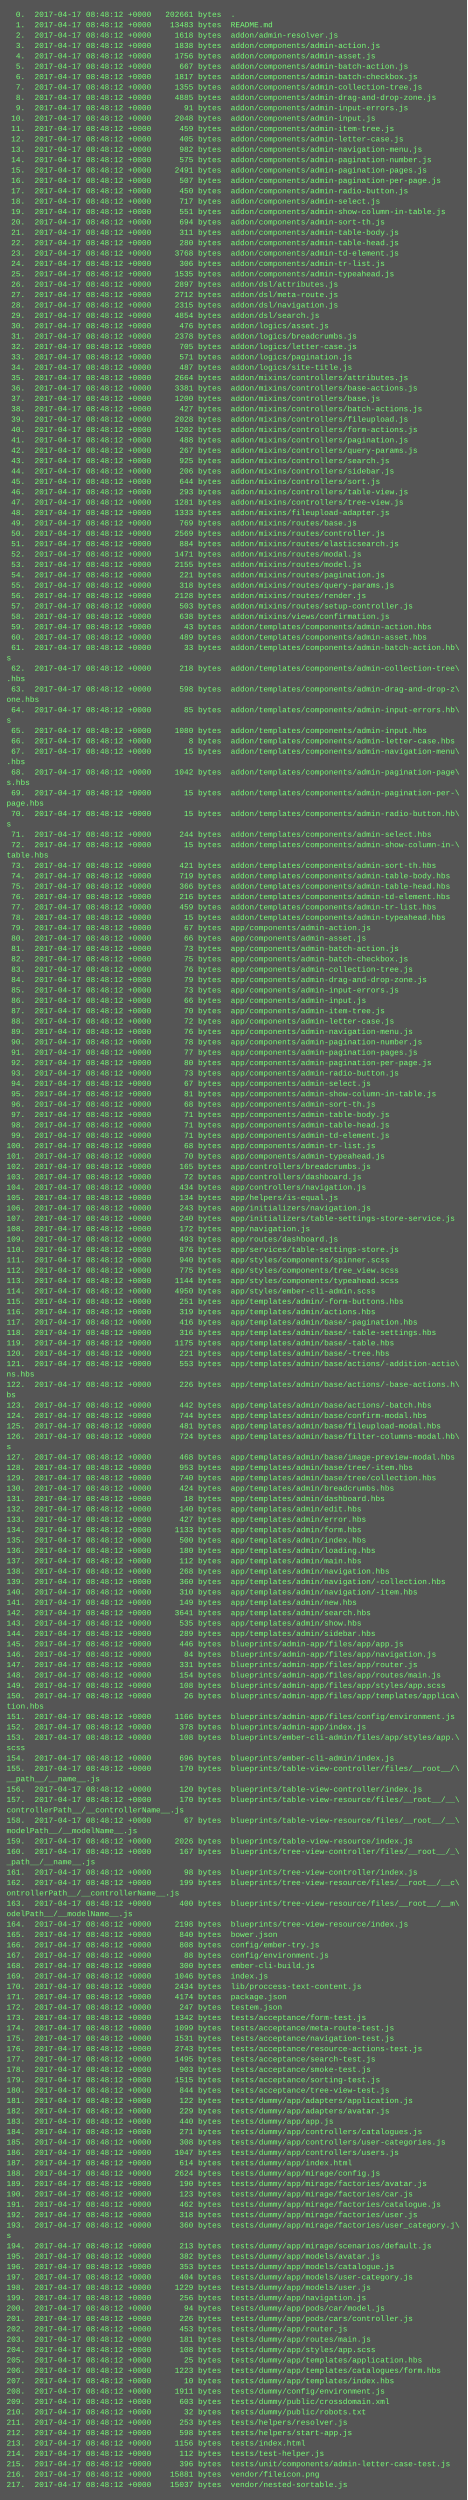
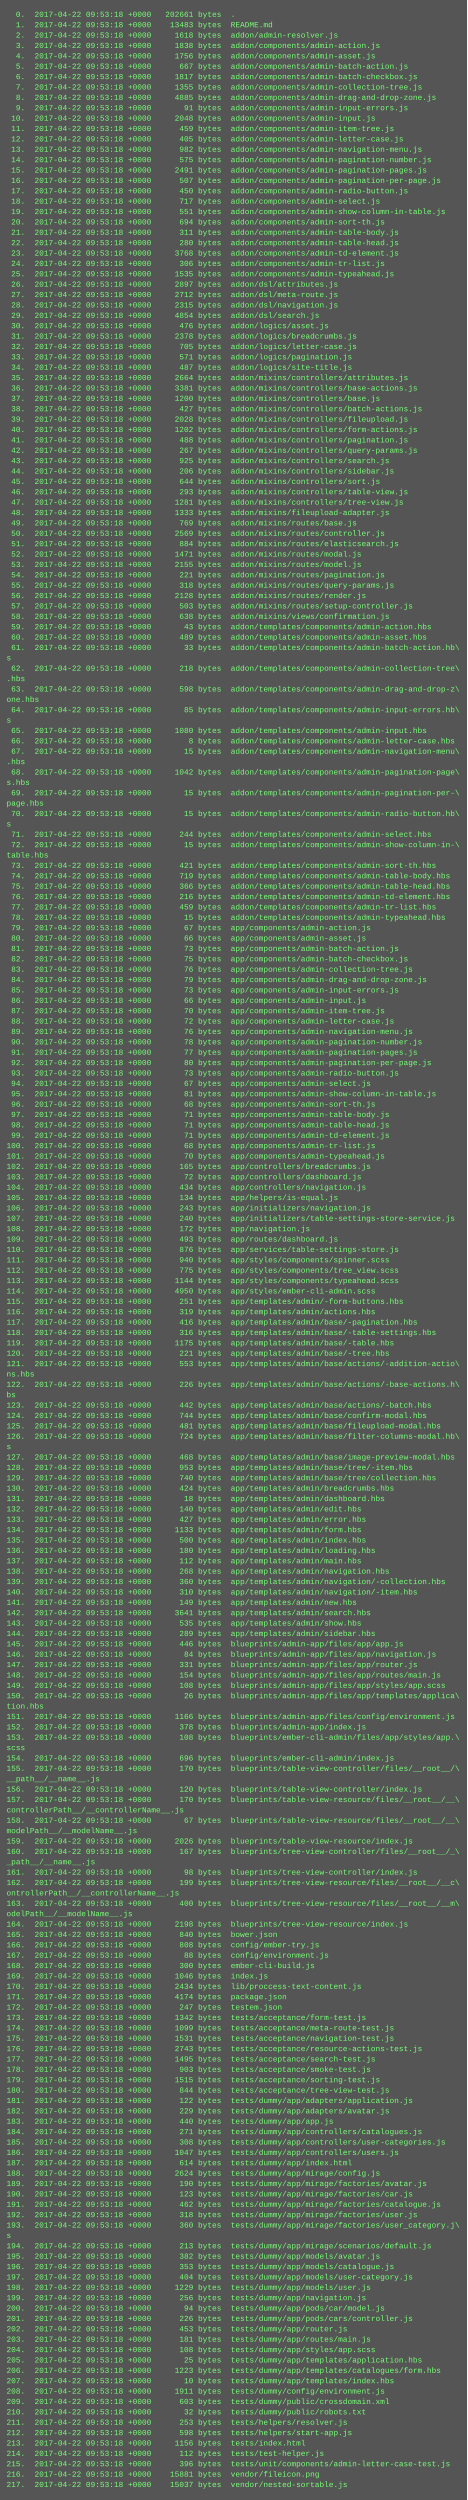
<svg xmlns="http://www.w3.org/2000/svg" height="3854" width="720">
  <rect height="3854" fill="#555" width="720" />
  <text fill="#7f7" font-family="Courier New" font-size="12" xml:space="preserve">
-     <tspan x="10" y="26">  0.  2017-04-17 08:48:12 +0000   202661 bytes  .</tspan>
-     <tspan x="10" y="42">  1.  2017-04-17 08:48:12 +0000    13483 bytes  README.md</tspan>
-     <tspan x="10" y="58">  2.  2017-04-17 08:48:12 +0000     1618 bytes  addon/admin-resolver.js</tspan>
-     <tspan x="10" y="74">  3.  2017-04-17 08:48:12 +0000     1838 bytes  addon/components/admin-action.js</tspan>
-     <tspan x="10" y="90">  4.  2017-04-17 08:48:12 +0000     1756 bytes  addon/components/admin-asset.js</tspan>
-     <tspan x="10" y="106">  5.  2017-04-17 08:48:12 +0000      667 bytes  addon/components/admin-batch-action.js</tspan>
-     <tspan x="10" y="122">  6.  2017-04-17 08:48:12 +0000     1817 bytes  addon/components/admin-batch-checkbox.js</tspan>
-     <tspan x="10" y="138">  7.  2017-04-17 08:48:12 +0000     1355 bytes  addon/components/admin-collection-tree.js</tspan>
-     <tspan x="10" y="154">  8.  2017-04-17 08:48:12 +0000     4885 bytes  addon/components/admin-drag-and-drop-zone.js</tspan>
-     <tspan x="10" y="170">  9.  2017-04-17 08:48:12 +0000       91 bytes  addon/components/admin-input-errors.js</tspan>
-     <tspan x="10" y="186"> 10.  2017-04-17 08:48:12 +0000     2048 bytes  addon/components/admin-input.js</tspan>
-     <tspan x="10" y="202"> 11.  2017-04-17 08:48:12 +0000      459 bytes  addon/components/admin-item-tree.js</tspan>
-     <tspan x="10" y="218"> 12.  2017-04-17 08:48:12 +0000      405 bytes  addon/components/admin-letter-case.js</tspan>
-     <tspan x="10" y="234"> 13.  2017-04-17 08:48:12 +0000      982 bytes  addon/components/admin-navigation-menu.js</tspan>
-     <tspan x="10" y="250"> 14.  2017-04-17 08:48:12 +0000      575 bytes  addon/components/admin-pagination-number.js</tspan>
-     <tspan x="10" y="266"> 15.  2017-04-17 08:48:12 +0000     2491 bytes  addon/components/admin-pagination-pages.js</tspan>
-     <tspan x="10" y="282"> 16.  2017-04-17 08:48:12 +0000      507 bytes  addon/components/admin-pagination-per-page.js</tspan>
-     <tspan x="10" y="298"> 17.  2017-04-17 08:48:12 +0000      450 bytes  addon/components/admin-radio-button.js</tspan>
-     <tspan x="10" y="314"> 18.  2017-04-17 08:48:12 +0000      717 bytes  addon/components/admin-select.js</tspan>
-     <tspan x="10" y="330"> 19.  2017-04-17 08:48:12 +0000      551 bytes  addon/components/admin-show-column-in-table.js</tspan>
-     <tspan x="10" y="346"> 20.  2017-04-17 08:48:12 +0000      694 bytes  addon/components/admin-sort-th.js</tspan>
-     <tspan x="10" y="362"> 21.  2017-04-17 08:48:12 +0000      311 bytes  addon/components/admin-table-body.js</tspan>
-     <tspan x="10" y="378"> 22.  2017-04-17 08:48:12 +0000      280 bytes  addon/components/admin-table-head.js</tspan>
-     <tspan x="10" y="394"> 23.  2017-04-17 08:48:12 +0000     3768 bytes  addon/components/admin-td-element.js</tspan>
-     <tspan x="10" y="410"> 24.  2017-04-17 08:48:12 +0000      306 bytes  addon/components/admin-tr-list.js</tspan>
-     <tspan x="10" y="426"> 25.  2017-04-17 08:48:12 +0000     1535 bytes  addon/components/admin-typeahead.js</tspan>
-     <tspan x="10" y="442"> 26.  2017-04-17 08:48:12 +0000     2897 bytes  addon/dsl/attributes.js</tspan>
-     <tspan x="10" y="458"> 27.  2017-04-17 08:48:12 +0000     2712 bytes  addon/dsl/meta-route.js</tspan>
-     <tspan x="10" y="474"> 28.  2017-04-17 08:48:12 +0000     2315 bytes  addon/dsl/navigation.js</tspan>
-     <tspan x="10" y="490"> 29.  2017-04-17 08:48:12 +0000     4854 bytes  addon/dsl/search.js</tspan>
-     <tspan x="10" y="506"> 30.  2017-04-17 08:48:12 +0000      476 bytes  addon/logics/asset.js</tspan>
-     <tspan x="10" y="522"> 31.  2017-04-17 08:48:12 +0000     2378 bytes  addon/logics/breadcrumbs.js</tspan>
-     <tspan x="10" y="538"> 32.  2017-04-17 08:48:12 +0000      705 bytes  addon/logics/letter-case.js</tspan>
-     <tspan x="10" y="554"> 33.  2017-04-17 08:48:12 +0000      571 bytes  addon/logics/pagination.js</tspan>
-     <tspan x="10" y="570"> 34.  2017-04-17 08:48:12 +0000      487 bytes  addon/logics/site-title.js</tspan>
-     <tspan x="10" y="586"> 35.  2017-04-17 08:48:12 +0000     2664 bytes  addon/mixins/controllers/attributes.js</tspan>
-     <tspan x="10" y="602"> 36.  2017-04-17 08:48:12 +0000     3381 bytes  addon/mixins/controllers/base-actions.js</tspan>
-     <tspan x="10" y="618"> 37.  2017-04-17 08:48:12 +0000     1200 bytes  addon/mixins/controllers/base.js</tspan>
-     <tspan x="10" y="634"> 38.  2017-04-17 08:48:12 +0000      427 bytes  addon/mixins/controllers/batch-actions.js</tspan>
-     <tspan x="10" y="650"> 39.  2017-04-17 08:48:12 +0000     2028 bytes  addon/mixins/controllers/fileupload.js</tspan>
-     <tspan x="10" y="666"> 40.  2017-04-17 08:48:12 +0000     1202 bytes  addon/mixins/controllers/form-actions.js</tspan>
-     <tspan x="10" y="682"> 41.  2017-04-17 08:48:12 +0000      488 bytes  addon/mixins/controllers/pagination.js</tspan>
-     <tspan x="10" y="698"> 42.  2017-04-17 08:48:12 +0000      267 bytes  addon/mixins/controllers/query-params.js</tspan>
-     <tspan x="10" y="714"> 43.  2017-04-17 08:48:12 +0000      925 bytes  addon/mixins/controllers/search.js</tspan>
-     <tspan x="10" y="730"> 44.  2017-04-17 08:48:12 +0000      206 bytes  addon/mixins/controllers/sidebar.js</tspan>
-     <tspan x="10" y="746"> 45.  2017-04-17 08:48:12 +0000      644 bytes  addon/mixins/controllers/sort.js</tspan>
-     <tspan x="10" y="762"> 46.  2017-04-17 08:48:12 +0000      293 bytes  addon/mixins/controllers/table-view.js</tspan>
-     <tspan x="10" y="778"> 47.  2017-04-17 08:48:12 +0000     1281 bytes  addon/mixins/controllers/tree-view.js</tspan>
-     <tspan x="10" y="794"> 48.  2017-04-17 08:48:12 +0000     1333 bytes  addon/mixins/fileupload-adapter.js</tspan>
-     <tspan x="10" y="810"> 49.  2017-04-17 08:48:12 +0000      769 bytes  addon/mixins/routes/base.js</tspan>
-     <tspan x="10" y="826"> 50.  2017-04-17 08:48:12 +0000     2569 bytes  addon/mixins/routes/controller.js</tspan>
-     <tspan x="10" y="842"> 51.  2017-04-17 08:48:12 +0000      884 bytes  addon/mixins/routes/elasticsearch.js</tspan>
-     <tspan x="10" y="858"> 52.  2017-04-17 08:48:12 +0000     1471 bytes  addon/mixins/routes/modal.js</tspan>
-     <tspan x="10" y="874"> 53.  2017-04-17 08:48:12 +0000     2155 bytes  addon/mixins/routes/model.js</tspan>
-     <tspan x="10" y="890"> 54.  2017-04-17 08:48:12 +0000      221 bytes  addon/mixins/routes/pagination.js</tspan>
-     <tspan x="10" y="906"> 55.  2017-04-17 08:48:12 +0000      318 bytes  addon/mixins/routes/query-params.js</tspan>
-     <tspan x="10" y="922"> 56.  2017-04-17 08:48:12 +0000     2128 bytes  addon/mixins/routes/render.js</tspan>
-     <tspan x="10" y="938"> 57.  2017-04-17 08:48:12 +0000      503 bytes  addon/mixins/routes/setup-controller.js</tspan>
-     <tspan x="10" y="954"> 58.  2017-04-17 08:48:12 +0000      638 bytes  addon/mixins/views/confirmation.js</tspan>
-     <tspan x="10" y="970"> 59.  2017-04-17 08:48:12 +0000       43 bytes  addon/templates/components/admin-action.hbs</tspan>
-     <tspan x="10" y="986"> 60.  2017-04-17 08:48:12 +0000      489 bytes  addon/templates/components/admin-asset.hbs</tspan>
-     <tspan x="10" y="1002"> 61.  2017-04-17 08:48:12 +0000       33 bytes  addon/templates/components/admin-batch-action.hb\</tspan>
+     <tspan x="10" y="26">  0.  2017-04-22 09:53:18 +0000   202661 bytes  .</tspan>
+     <tspan x="10" y="42">  1.  2017-04-22 09:53:18 +0000    13483 bytes  README.md</tspan>
+     <tspan x="10" y="58">  2.  2017-04-22 09:53:18 +0000     1618 bytes  addon/admin-resolver.js</tspan>
+     <tspan x="10" y="74">  3.  2017-04-22 09:53:18 +0000     1838 bytes  addon/components/admin-action.js</tspan>
+     <tspan x="10" y="90">  4.  2017-04-22 09:53:18 +0000     1756 bytes  addon/components/admin-asset.js</tspan>
+     <tspan x="10" y="106">  5.  2017-04-22 09:53:18 +0000      667 bytes  addon/components/admin-batch-action.js</tspan>
+     <tspan x="10" y="122">  6.  2017-04-22 09:53:18 +0000     1817 bytes  addon/components/admin-batch-checkbox.js</tspan>
+     <tspan x="10" y="138">  7.  2017-04-22 09:53:18 +0000     1355 bytes  addon/components/admin-collection-tree.js</tspan>
+     <tspan x="10" y="154">  8.  2017-04-22 09:53:18 +0000     4885 bytes  addon/components/admin-drag-and-drop-zone.js</tspan>
+     <tspan x="10" y="170">  9.  2017-04-22 09:53:18 +0000       91 bytes  addon/components/admin-input-errors.js</tspan>
+     <tspan x="10" y="186"> 10.  2017-04-22 09:53:18 +0000     2048 bytes  addon/components/admin-input.js</tspan>
+     <tspan x="10" y="202"> 11.  2017-04-22 09:53:18 +0000      459 bytes  addon/components/admin-item-tree.js</tspan>
+     <tspan x="10" y="218"> 12.  2017-04-22 09:53:18 +0000      405 bytes  addon/components/admin-letter-case.js</tspan>
+     <tspan x="10" y="234"> 13.  2017-04-22 09:53:18 +0000      982 bytes  addon/components/admin-navigation-menu.js</tspan>
+     <tspan x="10" y="250"> 14.  2017-04-22 09:53:18 +0000      575 bytes  addon/components/admin-pagination-number.js</tspan>
+     <tspan x="10" y="266"> 15.  2017-04-22 09:53:18 +0000     2491 bytes  addon/components/admin-pagination-pages.js</tspan>
+     <tspan x="10" y="282"> 16.  2017-04-22 09:53:18 +0000      507 bytes  addon/components/admin-pagination-per-page.js</tspan>
+     <tspan x="10" y="298"> 17.  2017-04-22 09:53:18 +0000      450 bytes  addon/components/admin-radio-button.js</tspan>
+     <tspan x="10" y="314"> 18.  2017-04-22 09:53:18 +0000      717 bytes  addon/components/admin-select.js</tspan>
+     <tspan x="10" y="330"> 19.  2017-04-22 09:53:18 +0000      551 bytes  addon/components/admin-show-column-in-table.js</tspan>
+     <tspan x="10" y="346"> 20.  2017-04-22 09:53:18 +0000      694 bytes  addon/components/admin-sort-th.js</tspan>
+     <tspan x="10" y="362"> 21.  2017-04-22 09:53:18 +0000      311 bytes  addon/components/admin-table-body.js</tspan>
+     <tspan x="10" y="378"> 22.  2017-04-22 09:53:18 +0000      280 bytes  addon/components/admin-table-head.js</tspan>
+     <tspan x="10" y="394"> 23.  2017-04-22 09:53:18 +0000     3768 bytes  addon/components/admin-td-element.js</tspan>
+     <tspan x="10" y="410"> 24.  2017-04-22 09:53:18 +0000      306 bytes  addon/components/admin-tr-list.js</tspan>
+     <tspan x="10" y="426"> 25.  2017-04-22 09:53:18 +0000     1535 bytes  addon/components/admin-typeahead.js</tspan>
+     <tspan x="10" y="442"> 26.  2017-04-22 09:53:18 +0000     2897 bytes  addon/dsl/attributes.js</tspan>
+     <tspan x="10" y="458"> 27.  2017-04-22 09:53:18 +0000     2712 bytes  addon/dsl/meta-route.js</tspan>
+     <tspan x="10" y="474"> 28.  2017-04-22 09:53:18 +0000     2315 bytes  addon/dsl/navigation.js</tspan>
+     <tspan x="10" y="490"> 29.  2017-04-22 09:53:18 +0000     4854 bytes  addon/dsl/search.js</tspan>
+     <tspan x="10" y="506"> 30.  2017-04-22 09:53:18 +0000      476 bytes  addon/logics/asset.js</tspan>
+     <tspan x="10" y="522"> 31.  2017-04-22 09:53:18 +0000     2378 bytes  addon/logics/breadcrumbs.js</tspan>
+     <tspan x="10" y="538"> 32.  2017-04-22 09:53:18 +0000      705 bytes  addon/logics/letter-case.js</tspan>
+     <tspan x="10" y="554"> 33.  2017-04-22 09:53:18 +0000      571 bytes  addon/logics/pagination.js</tspan>
+     <tspan x="10" y="570"> 34.  2017-04-22 09:53:18 +0000      487 bytes  addon/logics/site-title.js</tspan>
+     <tspan x="10" y="586"> 35.  2017-04-22 09:53:18 +0000     2664 bytes  addon/mixins/controllers/attributes.js</tspan>
+     <tspan x="10" y="602"> 36.  2017-04-22 09:53:18 +0000     3381 bytes  addon/mixins/controllers/base-actions.js</tspan>
+     <tspan x="10" y="618"> 37.  2017-04-22 09:53:18 +0000     1200 bytes  addon/mixins/controllers/base.js</tspan>
+     <tspan x="10" y="634"> 38.  2017-04-22 09:53:18 +0000      427 bytes  addon/mixins/controllers/batch-actions.js</tspan>
+     <tspan x="10" y="650"> 39.  2017-04-22 09:53:18 +0000     2028 bytes  addon/mixins/controllers/fileupload.js</tspan>
+     <tspan x="10" y="666"> 40.  2017-04-22 09:53:18 +0000     1202 bytes  addon/mixins/controllers/form-actions.js</tspan>
+     <tspan x="10" y="682"> 41.  2017-04-22 09:53:18 +0000      488 bytes  addon/mixins/controllers/pagination.js</tspan>
+     <tspan x="10" y="698"> 42.  2017-04-22 09:53:18 +0000      267 bytes  addon/mixins/controllers/query-params.js</tspan>
+     <tspan x="10" y="714"> 43.  2017-04-22 09:53:18 +0000      925 bytes  addon/mixins/controllers/search.js</tspan>
+     <tspan x="10" y="730"> 44.  2017-04-22 09:53:18 +0000      206 bytes  addon/mixins/controllers/sidebar.js</tspan>
+     <tspan x="10" y="746"> 45.  2017-04-22 09:53:18 +0000      644 bytes  addon/mixins/controllers/sort.js</tspan>
+     <tspan x="10" y="762"> 46.  2017-04-22 09:53:18 +0000      293 bytes  addon/mixins/controllers/table-view.js</tspan>
+     <tspan x="10" y="778"> 47.  2017-04-22 09:53:18 +0000     1281 bytes  addon/mixins/controllers/tree-view.js</tspan>
+     <tspan x="10" y="794"> 48.  2017-04-22 09:53:18 +0000     1333 bytes  addon/mixins/fileupload-adapter.js</tspan>
+     <tspan x="10" y="810"> 49.  2017-04-22 09:53:18 +0000      769 bytes  addon/mixins/routes/base.js</tspan>
+     <tspan x="10" y="826"> 50.  2017-04-22 09:53:18 +0000     2569 bytes  addon/mixins/routes/controller.js</tspan>
+     <tspan x="10" y="842"> 51.  2017-04-22 09:53:18 +0000      884 bytes  addon/mixins/routes/elasticsearch.js</tspan>
+     <tspan x="10" y="858"> 52.  2017-04-22 09:53:18 +0000     1471 bytes  addon/mixins/routes/modal.js</tspan>
+     <tspan x="10" y="874"> 53.  2017-04-22 09:53:18 +0000     2155 bytes  addon/mixins/routes/model.js</tspan>
+     <tspan x="10" y="890"> 54.  2017-04-22 09:53:18 +0000      221 bytes  addon/mixins/routes/pagination.js</tspan>
+     <tspan x="10" y="906"> 55.  2017-04-22 09:53:18 +0000      318 bytes  addon/mixins/routes/query-params.js</tspan>
+     <tspan x="10" y="922"> 56.  2017-04-22 09:53:18 +0000     2128 bytes  addon/mixins/routes/render.js</tspan>
+     <tspan x="10" y="938"> 57.  2017-04-22 09:53:18 +0000      503 bytes  addon/mixins/routes/setup-controller.js</tspan>
+     <tspan x="10" y="954"> 58.  2017-04-22 09:53:18 +0000      638 bytes  addon/mixins/views/confirmation.js</tspan>
+     <tspan x="10" y="970"> 59.  2017-04-22 09:53:18 +0000       43 bytes  addon/templates/components/admin-action.hbs</tspan>
+     <tspan x="10" y="986"> 60.  2017-04-22 09:53:18 +0000      489 bytes  addon/templates/components/admin-asset.hbs</tspan>
+     <tspan x="10" y="1002"> 61.  2017-04-22 09:53:18 +0000       33 bytes  addon/templates/components/admin-batch-action.hb\</tspan>
    <tspan x="10" y="1018">s</tspan>
-     <tspan x="10" y="1034"> 62.  2017-04-17 08:48:12 +0000      218 bytes  addon/templates/components/admin-collection-tree\</tspan>
+     <tspan x="10" y="1034"> 62.  2017-04-22 09:53:18 +0000      218 bytes  addon/templates/components/admin-collection-tree\</tspan>
    <tspan x="10" y="1050">.hbs</tspan>
-     <tspan x="10" y="1066"> 63.  2017-04-17 08:48:12 +0000      598 bytes  addon/templates/components/admin-drag-and-drop-z\</tspan>
+     <tspan x="10" y="1066"> 63.  2017-04-22 09:53:18 +0000      598 bytes  addon/templates/components/admin-drag-and-drop-z\</tspan>
    <tspan x="10" y="1082">one.hbs</tspan>
-     <tspan x="10" y="1098"> 64.  2017-04-17 08:48:12 +0000       85 bytes  addon/templates/components/admin-input-errors.hb\</tspan>
+     <tspan x="10" y="1098"> 64.  2017-04-22 09:53:18 +0000       85 bytes  addon/templates/components/admin-input-errors.hb\</tspan>
    <tspan x="10" y="1114">s</tspan>
-     <tspan x="10" y="1130"> 65.  2017-04-17 08:48:12 +0000     1080 bytes  addon/templates/components/admin-input.hbs</tspan>
-     <tspan x="10" y="1146"> 66.  2017-04-17 08:48:12 +0000        8 bytes  addon/templates/components/admin-letter-case.hbs</tspan>
-     <tspan x="10" y="1162"> 67.  2017-04-17 08:48:12 +0000       15 bytes  addon/templates/components/admin-navigation-menu\</tspan>
+     <tspan x="10" y="1130"> 65.  2017-04-22 09:53:18 +0000     1080 bytes  addon/templates/components/admin-input.hbs</tspan>
+     <tspan x="10" y="1146"> 66.  2017-04-22 09:53:18 +0000        8 bytes  addon/templates/components/admin-letter-case.hbs</tspan>
+     <tspan x="10" y="1162"> 67.  2017-04-22 09:53:18 +0000       15 bytes  addon/templates/components/admin-navigation-menu\</tspan>
    <tspan x="10" y="1178">.hbs</tspan>
-     <tspan x="10" y="1194"> 68.  2017-04-17 08:48:12 +0000     1042 bytes  addon/templates/components/admin-pagination-page\</tspan>
+     <tspan x="10" y="1194"> 68.  2017-04-22 09:53:18 +0000     1042 bytes  addon/templates/components/admin-pagination-page\</tspan>
    <tspan x="10" y="1210">s.hbs</tspan>
-     <tspan x="10" y="1226"> 69.  2017-04-17 08:48:12 +0000       15 bytes  addon/templates/components/admin-pagination-per-\</tspan>
+     <tspan x="10" y="1226"> 69.  2017-04-22 09:53:18 +0000       15 bytes  addon/templates/components/admin-pagination-per-\</tspan>
    <tspan x="10" y="1242">page.hbs</tspan>
-     <tspan x="10" y="1258"> 70.  2017-04-17 08:48:12 +0000       15 bytes  addon/templates/components/admin-radio-button.hb\</tspan>
+     <tspan x="10" y="1258"> 70.  2017-04-22 09:53:18 +0000       15 bytes  addon/templates/components/admin-radio-button.hb\</tspan>
    <tspan x="10" y="1274">s</tspan>
-     <tspan x="10" y="1290"> 71.  2017-04-17 08:48:12 +0000      244 bytes  addon/templates/components/admin-select.hbs</tspan>
-     <tspan x="10" y="1306"> 72.  2017-04-17 08:48:12 +0000       15 bytes  addon/templates/components/admin-show-column-in-\</tspan>
+     <tspan x="10" y="1290"> 71.  2017-04-22 09:53:18 +0000      244 bytes  addon/templates/components/admin-select.hbs</tspan>
+     <tspan x="10" y="1306"> 72.  2017-04-22 09:53:18 +0000       15 bytes  addon/templates/components/admin-show-column-in-\</tspan>
    <tspan x="10" y="1322">table.hbs</tspan>
-     <tspan x="10" y="1338"> 73.  2017-04-17 08:48:12 +0000      421 bytes  addon/templates/components/admin-sort-th.hbs</tspan>
-     <tspan x="10" y="1354"> 74.  2017-04-17 08:48:12 +0000      719 bytes  addon/templates/components/admin-table-body.hbs</tspan>
-     <tspan x="10" y="1370"> 75.  2017-04-17 08:48:12 +0000      366 bytes  addon/templates/components/admin-table-head.hbs</tspan>
-     <tspan x="10" y="1386"> 76.  2017-04-17 08:48:12 +0000      216 bytes  addon/templates/components/admin-td-element.hbs</tspan>
-     <tspan x="10" y="1402"> 77.  2017-04-17 08:48:12 +0000      459 bytes  addon/templates/components/admin-tr-list.hbs</tspan>
-     <tspan x="10" y="1418"> 78.  2017-04-17 08:48:12 +0000       15 bytes  addon/templates/components/admin-typeahead.hbs</tspan>
-     <tspan x="10" y="1434"> 79.  2017-04-17 08:48:12 +0000       67 bytes  app/components/admin-action.js</tspan>
-     <tspan x="10" y="1450"> 80.  2017-04-17 08:48:12 +0000       66 bytes  app/components/admin-asset.js</tspan>
-     <tspan x="10" y="1466"> 81.  2017-04-17 08:48:12 +0000       73 bytes  app/components/admin-batch-action.js</tspan>
-     <tspan x="10" y="1482"> 82.  2017-04-17 08:48:12 +0000       75 bytes  app/components/admin-batch-checkbox.js</tspan>
-     <tspan x="10" y="1498"> 83.  2017-04-17 08:48:12 +0000       76 bytes  app/components/admin-collection-tree.js</tspan>
-     <tspan x="10" y="1514"> 84.  2017-04-17 08:48:12 +0000       79 bytes  app/components/admin-drag-and-drop-zone.js</tspan>
-     <tspan x="10" y="1530"> 85.  2017-04-17 08:48:12 +0000       73 bytes  app/components/admin-input-errors.js</tspan>
-     <tspan x="10" y="1546"> 86.  2017-04-17 08:48:12 +0000       66 bytes  app/components/admin-input.js</tspan>
-     <tspan x="10" y="1562"> 87.  2017-04-17 08:48:12 +0000       70 bytes  app/components/admin-item-tree.js</tspan>
-     <tspan x="10" y="1578"> 88.  2017-04-17 08:48:12 +0000       72 bytes  app/components/admin-letter-case.js</tspan>
-     <tspan x="10" y="1594"> 89.  2017-04-17 08:48:12 +0000       76 bytes  app/components/admin-navigation-menu.js</tspan>
-     <tspan x="10" y="1610"> 90.  2017-04-17 08:48:12 +0000       78 bytes  app/components/admin-pagination-number.js</tspan>
-     <tspan x="10" y="1626"> 91.  2017-04-17 08:48:12 +0000       77 bytes  app/components/admin-pagination-pages.js</tspan>
-     <tspan x="10" y="1642"> 92.  2017-04-17 08:48:12 +0000       80 bytes  app/components/admin-pagination-per-page.js</tspan>
-     <tspan x="10" y="1658"> 93.  2017-04-17 08:48:12 +0000       73 bytes  app/components/admin-radio-button.js</tspan>
-     <tspan x="10" y="1674"> 94.  2017-04-17 08:48:12 +0000       67 bytes  app/components/admin-select.js</tspan>
-     <tspan x="10" y="1690"> 95.  2017-04-17 08:48:12 +0000       81 bytes  app/components/admin-show-column-in-table.js</tspan>
-     <tspan x="10" y="1706"> 96.  2017-04-17 08:48:12 +0000       68 bytes  app/components/admin-sort-th.js</tspan>
-     <tspan x="10" y="1722"> 97.  2017-04-17 08:48:12 +0000       71 bytes  app/components/admin-table-body.js</tspan>
-     <tspan x="10" y="1738"> 98.  2017-04-17 08:48:12 +0000       71 bytes  app/components/admin-table-head.js</tspan>
-     <tspan x="10" y="1754"> 99.  2017-04-17 08:48:12 +0000       71 bytes  app/components/admin-td-element.js</tspan>
-     <tspan x="10" y="1770">100.  2017-04-17 08:48:12 +0000       68 bytes  app/components/admin-tr-list.js</tspan>
-     <tspan x="10" y="1786">101.  2017-04-17 08:48:12 +0000       70 bytes  app/components/admin-typeahead.js</tspan>
-     <tspan x="10" y="1802">102.  2017-04-17 08:48:12 +0000      165 bytes  app/controllers/breadcrumbs.js</tspan>
-     <tspan x="10" y="1818">103.  2017-04-17 08:48:12 +0000       72 bytes  app/controllers/dashboard.js</tspan>
-     <tspan x="10" y="1834">104.  2017-04-17 08:48:12 +0000      434 bytes  app/controllers/navigation.js</tspan>
-     <tspan x="10" y="1850">105.  2017-04-17 08:48:12 +0000      134 bytes  app/helpers/is-equal.js</tspan>
-     <tspan x="10" y="1866">106.  2017-04-17 08:48:12 +0000      243 bytes  app/initializers/navigation.js</tspan>
-     <tspan x="10" y="1882">107.  2017-04-17 08:48:12 +0000      240 bytes  app/initializers/table-settings-store-service.js</tspan>
-     <tspan x="10" y="1898">108.  2017-04-17 08:48:12 +0000      172 bytes  app/navigation.js</tspan>
-     <tspan x="10" y="1914">109.  2017-04-17 08:48:12 +0000      493 bytes  app/routes/dashboard.js</tspan>
-     <tspan x="10" y="1930">110.  2017-04-17 08:48:12 +0000      876 bytes  app/services/table-settings-store.js</tspan>
-     <tspan x="10" y="1946">111.  2017-04-17 08:48:12 +0000      940 bytes  app/styles/components/spinner.scss</tspan>
-     <tspan x="10" y="1962">112.  2017-04-17 08:48:12 +0000      775 bytes  app/styles/components/tree_view.scss</tspan>
-     <tspan x="10" y="1978">113.  2017-04-17 08:48:12 +0000     1144 bytes  app/styles/components/typeahead.scss</tspan>
-     <tspan x="10" y="1994">114.  2017-04-17 08:48:12 +0000     4950 bytes  app/styles/ember-cli-admin.scss</tspan>
-     <tspan x="10" y="2010">115.  2017-04-17 08:48:12 +0000      251 bytes  app/templates/admin/-form-buttons.hbs</tspan>
-     <tspan x="10" y="2026">116.  2017-04-17 08:48:12 +0000      319 bytes  app/templates/admin/actions.hbs</tspan>
-     <tspan x="10" y="2042">117.  2017-04-17 08:48:12 +0000      416 bytes  app/templates/admin/base/-pagination.hbs</tspan>
-     <tspan x="10" y="2058">118.  2017-04-17 08:48:12 +0000      316 bytes  app/templates/admin/base/-table-settings.hbs</tspan>
-     <tspan x="10" y="2074">119.  2017-04-17 08:48:12 +0000     1175 bytes  app/templates/admin/base/-table.hbs</tspan>
-     <tspan x="10" y="2090">120.  2017-04-17 08:48:12 +0000      221 bytes  app/templates/admin/base/-tree.hbs</tspan>
-     <tspan x="10" y="2106">121.  2017-04-17 08:48:12 +0000      553 bytes  app/templates/admin/base/actions/-addition-actio\</tspan>
+     <tspan x="10" y="1338"> 73.  2017-04-22 09:53:18 +0000      421 bytes  addon/templates/components/admin-sort-th.hbs</tspan>
+     <tspan x="10" y="1354"> 74.  2017-04-22 09:53:18 +0000      719 bytes  addon/templates/components/admin-table-body.hbs</tspan>
+     <tspan x="10" y="1370"> 75.  2017-04-22 09:53:18 +0000      366 bytes  addon/templates/components/admin-table-head.hbs</tspan>
+     <tspan x="10" y="1386"> 76.  2017-04-22 09:53:18 +0000      216 bytes  addon/templates/components/admin-td-element.hbs</tspan>
+     <tspan x="10" y="1402"> 77.  2017-04-22 09:53:18 +0000      459 bytes  addon/templates/components/admin-tr-list.hbs</tspan>
+     <tspan x="10" y="1418"> 78.  2017-04-22 09:53:18 +0000       15 bytes  addon/templates/components/admin-typeahead.hbs</tspan>
+     <tspan x="10" y="1434"> 79.  2017-04-22 09:53:18 +0000       67 bytes  app/components/admin-action.js</tspan>
+     <tspan x="10" y="1450"> 80.  2017-04-22 09:53:18 +0000       66 bytes  app/components/admin-asset.js</tspan>
+     <tspan x="10" y="1466"> 81.  2017-04-22 09:53:18 +0000       73 bytes  app/components/admin-batch-action.js</tspan>
+     <tspan x="10" y="1482"> 82.  2017-04-22 09:53:18 +0000       75 bytes  app/components/admin-batch-checkbox.js</tspan>
+     <tspan x="10" y="1498"> 83.  2017-04-22 09:53:18 +0000       76 bytes  app/components/admin-collection-tree.js</tspan>
+     <tspan x="10" y="1514"> 84.  2017-04-22 09:53:18 +0000       79 bytes  app/components/admin-drag-and-drop-zone.js</tspan>
+     <tspan x="10" y="1530"> 85.  2017-04-22 09:53:18 +0000       73 bytes  app/components/admin-input-errors.js</tspan>
+     <tspan x="10" y="1546"> 86.  2017-04-22 09:53:18 +0000       66 bytes  app/components/admin-input.js</tspan>
+     <tspan x="10" y="1562"> 87.  2017-04-22 09:53:18 +0000       70 bytes  app/components/admin-item-tree.js</tspan>
+     <tspan x="10" y="1578"> 88.  2017-04-22 09:53:18 +0000       72 bytes  app/components/admin-letter-case.js</tspan>
+     <tspan x="10" y="1594"> 89.  2017-04-22 09:53:18 +0000       76 bytes  app/components/admin-navigation-menu.js</tspan>
+     <tspan x="10" y="1610"> 90.  2017-04-22 09:53:18 +0000       78 bytes  app/components/admin-pagination-number.js</tspan>
+     <tspan x="10" y="1626"> 91.  2017-04-22 09:53:18 +0000       77 bytes  app/components/admin-pagination-pages.js</tspan>
+     <tspan x="10" y="1642"> 92.  2017-04-22 09:53:18 +0000       80 bytes  app/components/admin-pagination-per-page.js</tspan>
+     <tspan x="10" y="1658"> 93.  2017-04-22 09:53:18 +0000       73 bytes  app/components/admin-radio-button.js</tspan>
+     <tspan x="10" y="1674"> 94.  2017-04-22 09:53:18 +0000       67 bytes  app/components/admin-select.js</tspan>
+     <tspan x="10" y="1690"> 95.  2017-04-22 09:53:18 +0000       81 bytes  app/components/admin-show-column-in-table.js</tspan>
+     <tspan x="10" y="1706"> 96.  2017-04-22 09:53:18 +0000       68 bytes  app/components/admin-sort-th.js</tspan>
+     <tspan x="10" y="1722"> 97.  2017-04-22 09:53:18 +0000       71 bytes  app/components/admin-table-body.js</tspan>
+     <tspan x="10" y="1738"> 98.  2017-04-22 09:53:18 +0000       71 bytes  app/components/admin-table-head.js</tspan>
+     <tspan x="10" y="1754"> 99.  2017-04-22 09:53:18 +0000       71 bytes  app/components/admin-td-element.js</tspan>
+     <tspan x="10" y="1770">100.  2017-04-22 09:53:18 +0000       68 bytes  app/components/admin-tr-list.js</tspan>
+     <tspan x="10" y="1786">101.  2017-04-22 09:53:18 +0000       70 bytes  app/components/admin-typeahead.js</tspan>
+     <tspan x="10" y="1802">102.  2017-04-22 09:53:18 +0000      165 bytes  app/controllers/breadcrumbs.js</tspan>
+     <tspan x="10" y="1818">103.  2017-04-22 09:53:18 +0000       72 bytes  app/controllers/dashboard.js</tspan>
+     <tspan x="10" y="1834">104.  2017-04-22 09:53:18 +0000      434 bytes  app/controllers/navigation.js</tspan>
+     <tspan x="10" y="1850">105.  2017-04-22 09:53:18 +0000      134 bytes  app/helpers/is-equal.js</tspan>
+     <tspan x="10" y="1866">106.  2017-04-22 09:53:18 +0000      243 bytes  app/initializers/navigation.js</tspan>
+     <tspan x="10" y="1882">107.  2017-04-22 09:53:18 +0000      240 bytes  app/initializers/table-settings-store-service.js</tspan>
+     <tspan x="10" y="1898">108.  2017-04-22 09:53:18 +0000      172 bytes  app/navigation.js</tspan>
+     <tspan x="10" y="1914">109.  2017-04-22 09:53:18 +0000      493 bytes  app/routes/dashboard.js</tspan>
+     <tspan x="10" y="1930">110.  2017-04-22 09:53:18 +0000      876 bytes  app/services/table-settings-store.js</tspan>
+     <tspan x="10" y="1946">111.  2017-04-22 09:53:18 +0000      940 bytes  app/styles/components/spinner.scss</tspan>
+     <tspan x="10" y="1962">112.  2017-04-22 09:53:18 +0000      775 bytes  app/styles/components/tree_view.scss</tspan>
+     <tspan x="10" y="1978">113.  2017-04-22 09:53:18 +0000     1144 bytes  app/styles/components/typeahead.scss</tspan>
+     <tspan x="10" y="1994">114.  2017-04-22 09:53:18 +0000     4950 bytes  app/styles/ember-cli-admin.scss</tspan>
+     <tspan x="10" y="2010">115.  2017-04-22 09:53:18 +0000      251 bytes  app/templates/admin/-form-buttons.hbs</tspan>
+     <tspan x="10" y="2026">116.  2017-04-22 09:53:18 +0000      319 bytes  app/templates/admin/actions.hbs</tspan>
+     <tspan x="10" y="2042">117.  2017-04-22 09:53:18 +0000      416 bytes  app/templates/admin/base/-pagination.hbs</tspan>
+     <tspan x="10" y="2058">118.  2017-04-22 09:53:18 +0000      316 bytes  app/templates/admin/base/-table-settings.hbs</tspan>
+     <tspan x="10" y="2074">119.  2017-04-22 09:53:18 +0000     1175 bytes  app/templates/admin/base/-table.hbs</tspan>
+     <tspan x="10" y="2090">120.  2017-04-22 09:53:18 +0000      221 bytes  app/templates/admin/base/-tree.hbs</tspan>
+     <tspan x="10" y="2106">121.  2017-04-22 09:53:18 +0000      553 bytes  app/templates/admin/base/actions/-addition-actio\</tspan>
    <tspan x="10" y="2122">ns.hbs</tspan>
-     <tspan x="10" y="2138">122.  2017-04-17 08:48:12 +0000      226 bytes  app/templates/admin/base/actions/-base-actions.h\</tspan>
+     <tspan x="10" y="2138">122.  2017-04-22 09:53:18 +0000      226 bytes  app/templates/admin/base/actions/-base-actions.h\</tspan>
    <tspan x="10" y="2154">bs</tspan>
-     <tspan x="10" y="2170">123.  2017-04-17 08:48:12 +0000      442 bytes  app/templates/admin/base/actions/-batch.hbs</tspan>
-     <tspan x="10" y="2186">124.  2017-04-17 08:48:12 +0000      744 bytes  app/templates/admin/base/confirm-modal.hbs</tspan>
-     <tspan x="10" y="2202">125.  2017-04-17 08:48:12 +0000      481 bytes  app/templates/admin/base/fileupload-modal.hbs</tspan>
-     <tspan x="10" y="2218">126.  2017-04-17 08:48:12 +0000      724 bytes  app/templates/admin/base/filter-columns-modal.hb\</tspan>
+     <tspan x="10" y="2170">123.  2017-04-22 09:53:18 +0000      442 bytes  app/templates/admin/base/actions/-batch.hbs</tspan>
+     <tspan x="10" y="2186">124.  2017-04-22 09:53:18 +0000      744 bytes  app/templates/admin/base/confirm-modal.hbs</tspan>
+     <tspan x="10" y="2202">125.  2017-04-22 09:53:18 +0000      481 bytes  app/templates/admin/base/fileupload-modal.hbs</tspan>
+     <tspan x="10" y="2218">126.  2017-04-22 09:53:18 +0000      724 bytes  app/templates/admin/base/filter-columns-modal.hb\</tspan>
    <tspan x="10" y="2234">s</tspan>
-     <tspan x="10" y="2250">127.  2017-04-17 08:48:12 +0000      468 bytes  app/templates/admin/base/image-preview-modal.hbs</tspan>
-     <tspan x="10" y="2266">128.  2017-04-17 08:48:12 +0000      953 bytes  app/templates/admin/base/tree/-item.hbs</tspan>
-     <tspan x="10" y="2282">129.  2017-04-17 08:48:12 +0000      740 bytes  app/templates/admin/base/tree/collection.hbs</tspan>
-     <tspan x="10" y="2298">130.  2017-04-17 08:48:12 +0000      424 bytes  app/templates/admin/breadcrumbs.hbs</tspan>
-     <tspan x="10" y="2314">131.  2017-04-17 08:48:12 +0000       18 bytes  app/templates/admin/dashboard.hbs</tspan>
-     <tspan x="10" y="2330">132.  2017-04-17 08:48:12 +0000      140 bytes  app/templates/admin/edit.hbs</tspan>
-     <tspan x="10" y="2346">133.  2017-04-17 08:48:12 +0000      427 bytes  app/templates/admin/error.hbs</tspan>
-     <tspan x="10" y="2362">134.  2017-04-17 08:48:12 +0000     1133 bytes  app/templates/admin/form.hbs</tspan>
-     <tspan x="10" y="2378">135.  2017-04-17 08:48:12 +0000      500 bytes  app/templates/admin/index.hbs</tspan>
-     <tspan x="10" y="2394">136.  2017-04-17 08:48:12 +0000      180 bytes  app/templates/admin/loading.hbs</tspan>
-     <tspan x="10" y="2410">137.  2017-04-17 08:48:12 +0000      112 bytes  app/templates/admin/main.hbs</tspan>
-     <tspan x="10" y="2426">138.  2017-04-17 08:48:12 +0000      268 bytes  app/templates/admin/navigation.hbs</tspan>
-     <tspan x="10" y="2442">139.  2017-04-17 08:48:12 +0000      360 bytes  app/templates/admin/navigation/-collection.hbs</tspan>
-     <tspan x="10" y="2458">140.  2017-04-17 08:48:12 +0000      310 bytes  app/templates/admin/navigation/-item.hbs</tspan>
-     <tspan x="10" y="2474">141.  2017-04-17 08:48:12 +0000      149 bytes  app/templates/admin/new.hbs</tspan>
-     <tspan x="10" y="2490">142.  2017-04-17 08:48:12 +0000     3641 bytes  app/templates/admin/search.hbs</tspan>
-     <tspan x="10" y="2506">143.  2017-04-17 08:48:12 +0000      535 bytes  app/templates/admin/show.hbs</tspan>
-     <tspan x="10" y="2522">144.  2017-04-17 08:48:12 +0000      289 bytes  app/templates/admin/sidebar.hbs</tspan>
-     <tspan x="10" y="2538">145.  2017-04-17 08:48:12 +0000      446 bytes  blueprints/admin-app/files/app/app.js</tspan>
-     <tspan x="10" y="2554">146.  2017-04-17 08:48:12 +0000       84 bytes  blueprints/admin-app/files/app/navigation.js</tspan>
-     <tspan x="10" y="2570">147.  2017-04-17 08:48:12 +0000      331 bytes  blueprints/admin-app/files/app/router.js</tspan>
-     <tspan x="10" y="2586">148.  2017-04-17 08:48:12 +0000      154 bytes  blueprints/admin-app/files/app/routes/main.js</tspan>
-     <tspan x="10" y="2602">149.  2017-04-17 08:48:12 +0000      108 bytes  blueprints/admin-app/files/app/styles/app.scss</tspan>
-     <tspan x="10" y="2618">150.  2017-04-17 08:48:12 +0000       26 bytes  blueprints/admin-app/files/app/templates/applica\</tspan>
+     <tspan x="10" y="2250">127.  2017-04-22 09:53:18 +0000      468 bytes  app/templates/admin/base/image-preview-modal.hbs</tspan>
+     <tspan x="10" y="2266">128.  2017-04-22 09:53:18 +0000      953 bytes  app/templates/admin/base/tree/-item.hbs</tspan>
+     <tspan x="10" y="2282">129.  2017-04-22 09:53:18 +0000      740 bytes  app/templates/admin/base/tree/collection.hbs</tspan>
+     <tspan x="10" y="2298">130.  2017-04-22 09:53:18 +0000      424 bytes  app/templates/admin/breadcrumbs.hbs</tspan>
+     <tspan x="10" y="2314">131.  2017-04-22 09:53:18 +0000       18 bytes  app/templates/admin/dashboard.hbs</tspan>
+     <tspan x="10" y="2330">132.  2017-04-22 09:53:18 +0000      140 bytes  app/templates/admin/edit.hbs</tspan>
+     <tspan x="10" y="2346">133.  2017-04-22 09:53:18 +0000      427 bytes  app/templates/admin/error.hbs</tspan>
+     <tspan x="10" y="2362">134.  2017-04-22 09:53:18 +0000     1133 bytes  app/templates/admin/form.hbs</tspan>
+     <tspan x="10" y="2378">135.  2017-04-22 09:53:18 +0000      500 bytes  app/templates/admin/index.hbs</tspan>
+     <tspan x="10" y="2394">136.  2017-04-22 09:53:18 +0000      180 bytes  app/templates/admin/loading.hbs</tspan>
+     <tspan x="10" y="2410">137.  2017-04-22 09:53:18 +0000      112 bytes  app/templates/admin/main.hbs</tspan>
+     <tspan x="10" y="2426">138.  2017-04-22 09:53:18 +0000      268 bytes  app/templates/admin/navigation.hbs</tspan>
+     <tspan x="10" y="2442">139.  2017-04-22 09:53:18 +0000      360 bytes  app/templates/admin/navigation/-collection.hbs</tspan>
+     <tspan x="10" y="2458">140.  2017-04-22 09:53:18 +0000      310 bytes  app/templates/admin/navigation/-item.hbs</tspan>
+     <tspan x="10" y="2474">141.  2017-04-22 09:53:18 +0000      149 bytes  app/templates/admin/new.hbs</tspan>
+     <tspan x="10" y="2490">142.  2017-04-22 09:53:18 +0000     3641 bytes  app/templates/admin/search.hbs</tspan>
+     <tspan x="10" y="2506">143.  2017-04-22 09:53:18 +0000      535 bytes  app/templates/admin/show.hbs</tspan>
+     <tspan x="10" y="2522">144.  2017-04-22 09:53:18 +0000      289 bytes  app/templates/admin/sidebar.hbs</tspan>
+     <tspan x="10" y="2538">145.  2017-04-22 09:53:18 +0000      446 bytes  blueprints/admin-app/files/app/app.js</tspan>
+     <tspan x="10" y="2554">146.  2017-04-22 09:53:18 +0000       84 bytes  blueprints/admin-app/files/app/navigation.js</tspan>
+     <tspan x="10" y="2570">147.  2017-04-22 09:53:18 +0000      331 bytes  blueprints/admin-app/files/app/router.js</tspan>
+     <tspan x="10" y="2586">148.  2017-04-22 09:53:18 +0000      154 bytes  blueprints/admin-app/files/app/routes/main.js</tspan>
+     <tspan x="10" y="2602">149.  2017-04-22 09:53:18 +0000      108 bytes  blueprints/admin-app/files/app/styles/app.scss</tspan>
+     <tspan x="10" y="2618">150.  2017-04-22 09:53:18 +0000       26 bytes  blueprints/admin-app/files/app/templates/applica\</tspan>
    <tspan x="10" y="2634">tion.hbs</tspan>
-     <tspan x="10" y="2650">151.  2017-04-17 08:48:12 +0000     1166 bytes  blueprints/admin-app/files/config/environment.js</tspan>
-     <tspan x="10" y="2666">152.  2017-04-17 08:48:12 +0000      378 bytes  blueprints/admin-app/index.js</tspan>
-     <tspan x="10" y="2682">153.  2017-04-17 08:48:12 +0000      108 bytes  blueprints/ember-cli-admin/files/app/styles/app.\</tspan>
+     <tspan x="10" y="2650">151.  2017-04-22 09:53:18 +0000     1166 bytes  blueprints/admin-app/files/config/environment.js</tspan>
+     <tspan x="10" y="2666">152.  2017-04-22 09:53:18 +0000      378 bytes  blueprints/admin-app/index.js</tspan>
+     <tspan x="10" y="2682">153.  2017-04-22 09:53:18 +0000      108 bytes  blueprints/ember-cli-admin/files/app/styles/app.\</tspan>
    <tspan x="10" y="2698">scss</tspan>
-     <tspan x="10" y="2714">154.  2017-04-17 08:48:12 +0000      696 bytes  blueprints/ember-cli-admin/index.js</tspan>
-     <tspan x="10" y="2730">155.  2017-04-17 08:48:12 +0000      170 bytes  blueprints/table-view-controller/files/__root__/\</tspan>
+     <tspan x="10" y="2714">154.  2017-04-22 09:53:18 +0000      696 bytes  blueprints/ember-cli-admin/index.js</tspan>
+     <tspan x="10" y="2730">155.  2017-04-22 09:53:18 +0000      170 bytes  blueprints/table-view-controller/files/__root__/\</tspan>
    <tspan x="10" y="2746">__path__/__name__.js</tspan>
-     <tspan x="10" y="2762">156.  2017-04-17 08:48:12 +0000      120 bytes  blueprints/table-view-controller/index.js</tspan>
-     <tspan x="10" y="2778">157.  2017-04-17 08:48:12 +0000      170 bytes  blueprints/table-view-resource/files/__root__/__\</tspan>
+     <tspan x="10" y="2762">156.  2017-04-22 09:53:18 +0000      120 bytes  blueprints/table-view-controller/index.js</tspan>
+     <tspan x="10" y="2778">157.  2017-04-22 09:53:18 +0000      170 bytes  blueprints/table-view-resource/files/__root__/__\</tspan>
    <tspan x="10" y="2794">controllerPath__/__controllerName__.js</tspan>
-     <tspan x="10" y="2810">158.  2017-04-17 08:48:12 +0000       67 bytes  blueprints/table-view-resource/files/__root__/__\</tspan>
+     <tspan x="10" y="2810">158.  2017-04-22 09:53:18 +0000       67 bytes  blueprints/table-view-resource/files/__root__/__\</tspan>
    <tspan x="10" y="2826">modelPath__/__modelName__.js</tspan>
-     <tspan x="10" y="2842">159.  2017-04-17 08:48:12 +0000     2026 bytes  blueprints/table-view-resource/index.js</tspan>
-     <tspan x="10" y="2858">160.  2017-04-17 08:48:12 +0000      167 bytes  blueprints/tree-view-controller/files/__root__/_\</tspan>
+     <tspan x="10" y="2842">159.  2017-04-22 09:53:18 +0000     2026 bytes  blueprints/table-view-resource/index.js</tspan>
+     <tspan x="10" y="2858">160.  2017-04-22 09:53:18 +0000      167 bytes  blueprints/tree-view-controller/files/__root__/_\</tspan>
    <tspan x="10" y="2874">_path__/__name__.js</tspan>
-     <tspan x="10" y="2890">161.  2017-04-17 08:48:12 +0000       98 bytes  blueprints/tree-view-controller/index.js</tspan>
-     <tspan x="10" y="2906">162.  2017-04-17 08:48:12 +0000      199 bytes  blueprints/tree-view-resource/files/__root__/__c\</tspan>
+     <tspan x="10" y="2890">161.  2017-04-22 09:53:18 +0000       98 bytes  blueprints/tree-view-controller/index.js</tspan>
+     <tspan x="10" y="2906">162.  2017-04-22 09:53:18 +0000      199 bytes  blueprints/tree-view-resource/files/__root__/__c\</tspan>
    <tspan x="10" y="2922">ontrollerPath__/__controllerName__.js</tspan>
-     <tspan x="10" y="2938">163.  2017-04-17 08:48:12 +0000      400 bytes  blueprints/tree-view-resource/files/__root__/__m\</tspan>
+     <tspan x="10" y="2938">163.  2017-04-22 09:53:18 +0000      400 bytes  blueprints/tree-view-resource/files/__root__/__m\</tspan>
    <tspan x="10" y="2954">odelPath__/__modelName__.js</tspan>
-     <tspan x="10" y="2970">164.  2017-04-17 08:48:12 +0000     2198 bytes  blueprints/tree-view-resource/index.js</tspan>
-     <tspan x="10" y="2986">165.  2017-04-17 08:48:12 +0000      840 bytes  bower.json</tspan>
-     <tspan x="10" y="3002">166.  2017-04-17 08:48:12 +0000      808 bytes  config/ember-try.js</tspan>
-     <tspan x="10" y="3018">167.  2017-04-17 08:48:12 +0000       88 bytes  config/environment.js</tspan>
-     <tspan x="10" y="3034">168.  2017-04-17 08:48:12 +0000      300 bytes  ember-cli-build.js</tspan>
-     <tspan x="10" y="3050">169.  2017-04-17 08:48:12 +0000     1046 bytes  index.js</tspan>
-     <tspan x="10" y="3066">170.  2017-04-17 08:48:12 +0000     2434 bytes  lib/proccess-text-content.js</tspan>
-     <tspan x="10" y="3082">171.  2017-04-17 08:48:12 +0000     4174 bytes  package.json</tspan>
-     <tspan x="10" y="3098">172.  2017-04-17 08:48:12 +0000      247 bytes  testem.json</tspan>
-     <tspan x="10" y="3114">173.  2017-04-17 08:48:12 +0000     1342 bytes  tests/acceptance/form-test.js</tspan>
-     <tspan x="10" y="3130">174.  2017-04-17 08:48:12 +0000     1099 bytes  tests/acceptance/meta-route-test.js</tspan>
-     <tspan x="10" y="3146">175.  2017-04-17 08:48:12 +0000     1531 bytes  tests/acceptance/navigation-test.js</tspan>
-     <tspan x="10" y="3162">176.  2017-04-17 08:48:12 +0000     2743 bytes  tests/acceptance/resource-actions-test.js</tspan>
-     <tspan x="10" y="3178">177.  2017-04-17 08:48:12 +0000     1495 bytes  tests/acceptance/search-test.js</tspan>
-     <tspan x="10" y="3194">178.  2017-04-17 08:48:12 +0000      903 bytes  tests/acceptance/smoke-test.js</tspan>
-     <tspan x="10" y="3210">179.  2017-04-17 08:48:12 +0000     1515 bytes  tests/acceptance/sorting-test.js</tspan>
-     <tspan x="10" y="3226">180.  2017-04-17 08:48:12 +0000      844 bytes  tests/acceptance/tree-view-test.js</tspan>
-     <tspan x="10" y="3242">181.  2017-04-17 08:48:12 +0000      122 bytes  tests/dummy/app/adapters/application.js</tspan>
-     <tspan x="10" y="3258">182.  2017-04-17 08:48:12 +0000      229 bytes  tests/dummy/app/adapters/avatar.js</tspan>
-     <tspan x="10" y="3274">183.  2017-04-17 08:48:12 +0000      440 bytes  tests/dummy/app/app.js</tspan>
-     <tspan x="10" y="3290">184.  2017-04-17 08:48:12 +0000      271 bytes  tests/dummy/app/controllers/catalogues.js</tspan>
-     <tspan x="10" y="3306">185.  2017-04-17 08:48:12 +0000      308 bytes  tests/dummy/app/controllers/user-categories.js</tspan>
-     <tspan x="10" y="3322">186.  2017-04-17 08:48:12 +0000     1047 bytes  tests/dummy/app/controllers/users.js</tspan>
-     <tspan x="10" y="3338">187.  2017-04-17 08:48:12 +0000      614 bytes  tests/dummy/app/index.html</tspan>
-     <tspan x="10" y="3354">188.  2017-04-17 08:48:12 +0000     2624 bytes  tests/dummy/app/mirage/config.js</tspan>
-     <tspan x="10" y="3370">189.  2017-04-17 08:48:12 +0000      190 bytes  tests/dummy/app/mirage/factories/avatar.js</tspan>
-     <tspan x="10" y="3386">190.  2017-04-17 08:48:12 +0000      123 bytes  tests/dummy/app/mirage/factories/car.js</tspan>
-     <tspan x="10" y="3402">191.  2017-04-17 08:48:12 +0000      462 bytes  tests/dummy/app/mirage/factories/catalogue.js</tspan>
-     <tspan x="10" y="3418">192.  2017-04-17 08:48:12 +0000      318 bytes  tests/dummy/app/mirage/factories/user.js</tspan>
-     <tspan x="10" y="3434">193.  2017-04-17 08:48:12 +0000      360 bytes  tests/dummy/app/mirage/factories/user_category.j\</tspan>
+     <tspan x="10" y="2970">164.  2017-04-22 09:53:18 +0000     2198 bytes  blueprints/tree-view-resource/index.js</tspan>
+     <tspan x="10" y="2986">165.  2017-04-22 09:53:18 +0000      840 bytes  bower.json</tspan>
+     <tspan x="10" y="3002">166.  2017-04-22 09:53:18 +0000      808 bytes  config/ember-try.js</tspan>
+     <tspan x="10" y="3018">167.  2017-04-22 09:53:18 +0000       88 bytes  config/environment.js</tspan>
+     <tspan x="10" y="3034">168.  2017-04-22 09:53:18 +0000      300 bytes  ember-cli-build.js</tspan>
+     <tspan x="10" y="3050">169.  2017-04-22 09:53:18 +0000     1046 bytes  index.js</tspan>
+     <tspan x="10" y="3066">170.  2017-04-22 09:53:18 +0000     2434 bytes  lib/proccess-text-content.js</tspan>
+     <tspan x="10" y="3082">171.  2017-04-22 09:53:18 +0000     4174 bytes  package.json</tspan>
+     <tspan x="10" y="3098">172.  2017-04-22 09:53:18 +0000      247 bytes  testem.json</tspan>
+     <tspan x="10" y="3114">173.  2017-04-22 09:53:18 +0000     1342 bytes  tests/acceptance/form-test.js</tspan>
+     <tspan x="10" y="3130">174.  2017-04-22 09:53:18 +0000     1099 bytes  tests/acceptance/meta-route-test.js</tspan>
+     <tspan x="10" y="3146">175.  2017-04-22 09:53:18 +0000     1531 bytes  tests/acceptance/navigation-test.js</tspan>
+     <tspan x="10" y="3162">176.  2017-04-22 09:53:18 +0000     2743 bytes  tests/acceptance/resource-actions-test.js</tspan>
+     <tspan x="10" y="3178">177.  2017-04-22 09:53:18 +0000     1495 bytes  tests/acceptance/search-test.js</tspan>
+     <tspan x="10" y="3194">178.  2017-04-22 09:53:18 +0000      903 bytes  tests/acceptance/smoke-test.js</tspan>
+     <tspan x="10" y="3210">179.  2017-04-22 09:53:18 +0000     1515 bytes  tests/acceptance/sorting-test.js</tspan>
+     <tspan x="10" y="3226">180.  2017-04-22 09:53:18 +0000      844 bytes  tests/acceptance/tree-view-test.js</tspan>
+     <tspan x="10" y="3242">181.  2017-04-22 09:53:18 +0000      122 bytes  tests/dummy/app/adapters/application.js</tspan>
+     <tspan x="10" y="3258">182.  2017-04-22 09:53:18 +0000      229 bytes  tests/dummy/app/adapters/avatar.js</tspan>
+     <tspan x="10" y="3274">183.  2017-04-22 09:53:18 +0000      440 bytes  tests/dummy/app/app.js</tspan>
+     <tspan x="10" y="3290">184.  2017-04-22 09:53:18 +0000      271 bytes  tests/dummy/app/controllers/catalogues.js</tspan>
+     <tspan x="10" y="3306">185.  2017-04-22 09:53:18 +0000      308 bytes  tests/dummy/app/controllers/user-categories.js</tspan>
+     <tspan x="10" y="3322">186.  2017-04-22 09:53:18 +0000     1047 bytes  tests/dummy/app/controllers/users.js</tspan>
+     <tspan x="10" y="3338">187.  2017-04-22 09:53:18 +0000      614 bytes  tests/dummy/app/index.html</tspan>
+     <tspan x="10" y="3354">188.  2017-04-22 09:53:18 +0000     2624 bytes  tests/dummy/app/mirage/config.js</tspan>
+     <tspan x="10" y="3370">189.  2017-04-22 09:53:18 +0000      190 bytes  tests/dummy/app/mirage/factories/avatar.js</tspan>
+     <tspan x="10" y="3386">190.  2017-04-22 09:53:18 +0000      123 bytes  tests/dummy/app/mirage/factories/car.js</tspan>
+     <tspan x="10" y="3402">191.  2017-04-22 09:53:18 +0000      462 bytes  tests/dummy/app/mirage/factories/catalogue.js</tspan>
+     <tspan x="10" y="3418">192.  2017-04-22 09:53:18 +0000      318 bytes  tests/dummy/app/mirage/factories/user.js</tspan>
+     <tspan x="10" y="3434">193.  2017-04-22 09:53:18 +0000      360 bytes  tests/dummy/app/mirage/factories/user_category.j\</tspan>
    <tspan x="10" y="3450">s</tspan>
-     <tspan x="10" y="3466">194.  2017-04-17 08:48:12 +0000      213 bytes  tests/dummy/app/mirage/scenarios/default.js</tspan>
-     <tspan x="10" y="3482">195.  2017-04-17 08:48:12 +0000      382 bytes  tests/dummy/app/models/avatar.js</tspan>
-     <tspan x="10" y="3498">196.  2017-04-17 08:48:12 +0000      353 bytes  tests/dummy/app/models/catalogue.js</tspan>
-     <tspan x="10" y="3514">197.  2017-04-17 08:48:12 +0000      404 bytes  tests/dummy/app/models/user-category.js</tspan>
-     <tspan x="10" y="3530">198.  2017-04-17 08:48:12 +0000     1229 bytes  tests/dummy/app/models/user.js</tspan>
-     <tspan x="10" y="3546">199.  2017-04-17 08:48:12 +0000      256 bytes  tests/dummy/app/navigation.js</tspan>
-     <tspan x="10" y="3562">200.  2017-04-17 08:48:12 +0000       94 bytes  tests/dummy/app/pods/car/model.js</tspan>
-     <tspan x="10" y="3578">201.  2017-04-17 08:48:12 +0000      226 bytes  tests/dummy/app/pods/cars/controller.js</tspan>
-     <tspan x="10" y="3594">202.  2017-04-17 08:48:12 +0000      453 bytes  tests/dummy/app/router.js</tspan>
-     <tspan x="10" y="3610">203.  2017-04-17 08:48:12 +0000      181 bytes  tests/dummy/app/routes/main.js</tspan>
-     <tspan x="10" y="3626">204.  2017-04-17 08:48:12 +0000      108 bytes  tests/dummy/app/styles/app.scss</tspan>
-     <tspan x="10" y="3642">205.  2017-04-17 08:48:12 +0000       25 bytes  tests/dummy/app/templates/application.hbs</tspan>
-     <tspan x="10" y="3658">206.  2017-04-17 08:48:12 +0000     1223 bytes  tests/dummy/app/templates/catalogues/form.hbs</tspan>
-     <tspan x="10" y="3674">207.  2017-04-17 08:48:12 +0000       10 bytes  tests/dummy/app/templates/index.hbs</tspan>
-     <tspan x="10" y="3690">208.  2017-04-17 08:48:12 +0000     1911 bytes  tests/dummy/config/environment.js</tspan>
-     <tspan x="10" y="3706">209.  2017-04-17 08:48:12 +0000      603 bytes  tests/dummy/public/crossdomain.xml</tspan>
-     <tspan x="10" y="3722">210.  2017-04-17 08:48:12 +0000       32 bytes  tests/dummy/public/robots.txt</tspan>
-     <tspan x="10" y="3738">211.  2017-04-17 08:48:12 +0000      253 bytes  tests/helpers/resolver.js</tspan>
-     <tspan x="10" y="3754">212.  2017-04-17 08:48:12 +0000      598 bytes  tests/helpers/start-app.js</tspan>
-     <tspan x="10" y="3770">213.  2017-04-17 08:48:12 +0000     1156 bytes  tests/index.html</tspan>
-     <tspan x="10" y="3786">214.  2017-04-17 08:48:12 +0000      112 bytes  tests/test-helper.js</tspan>
-     <tspan x="10" y="3802">215.  2017-04-17 08:48:12 +0000      396 bytes  tests/unit/components/admin-letter-case-test.js</tspan>
-     <tspan x="10" y="3818">216.  2017-04-17 08:48:12 +0000    15881 bytes  vendor/fileicon.png</tspan>
-     <tspan x="10" y="3834">217.  2017-04-17 08:48:12 +0000    15037 bytes  vendor/nested-sortable.js</tspan>
+     <tspan x="10" y="3466">194.  2017-04-22 09:53:18 +0000      213 bytes  tests/dummy/app/mirage/scenarios/default.js</tspan>
+     <tspan x="10" y="3482">195.  2017-04-22 09:53:18 +0000      382 bytes  tests/dummy/app/models/avatar.js</tspan>
+     <tspan x="10" y="3498">196.  2017-04-22 09:53:18 +0000      353 bytes  tests/dummy/app/models/catalogue.js</tspan>
+     <tspan x="10" y="3514">197.  2017-04-22 09:53:18 +0000      404 bytes  tests/dummy/app/models/user-category.js</tspan>
+     <tspan x="10" y="3530">198.  2017-04-22 09:53:18 +0000     1229 bytes  tests/dummy/app/models/user.js</tspan>
+     <tspan x="10" y="3546">199.  2017-04-22 09:53:18 +0000      256 bytes  tests/dummy/app/navigation.js</tspan>
+     <tspan x="10" y="3562">200.  2017-04-22 09:53:18 +0000       94 bytes  tests/dummy/app/pods/car/model.js</tspan>
+     <tspan x="10" y="3578">201.  2017-04-22 09:53:18 +0000      226 bytes  tests/dummy/app/pods/cars/controller.js</tspan>
+     <tspan x="10" y="3594">202.  2017-04-22 09:53:18 +0000      453 bytes  tests/dummy/app/router.js</tspan>
+     <tspan x="10" y="3610">203.  2017-04-22 09:53:18 +0000      181 bytes  tests/dummy/app/routes/main.js</tspan>
+     <tspan x="10" y="3626">204.  2017-04-22 09:53:18 +0000      108 bytes  tests/dummy/app/styles/app.scss</tspan>
+     <tspan x="10" y="3642">205.  2017-04-22 09:53:18 +0000       25 bytes  tests/dummy/app/templates/application.hbs</tspan>
+     <tspan x="10" y="3658">206.  2017-04-22 09:53:18 +0000     1223 bytes  tests/dummy/app/templates/catalogues/form.hbs</tspan>
+     <tspan x="10" y="3674">207.  2017-04-22 09:53:18 +0000       10 bytes  tests/dummy/app/templates/index.hbs</tspan>
+     <tspan x="10" y="3690">208.  2017-04-22 09:53:18 +0000     1911 bytes  tests/dummy/config/environment.js</tspan>
+     <tspan x="10" y="3706">209.  2017-04-22 09:53:18 +0000      603 bytes  tests/dummy/public/crossdomain.xml</tspan>
+     <tspan x="10" y="3722">210.  2017-04-22 09:53:18 +0000       32 bytes  tests/dummy/public/robots.txt</tspan>
+     <tspan x="10" y="3738">211.  2017-04-22 09:53:18 +0000      253 bytes  tests/helpers/resolver.js</tspan>
+     <tspan x="10" y="3754">212.  2017-04-22 09:53:18 +0000      598 bytes  tests/helpers/start-app.js</tspan>
+     <tspan x="10" y="3770">213.  2017-04-22 09:53:18 +0000     1156 bytes  tests/index.html</tspan>
+     <tspan x="10" y="3786">214.  2017-04-22 09:53:18 +0000      112 bytes  tests/test-helper.js</tspan>
+     <tspan x="10" y="3802">215.  2017-04-22 09:53:18 +0000      396 bytes  tests/unit/components/admin-letter-case-test.js</tspan>
+     <tspan x="10" y="3818">216.  2017-04-22 09:53:18 +0000    15881 bytes  vendor/fileicon.png</tspan>
+     <tspan x="10" y="3834">217.  2017-04-22 09:53:18 +0000    15037 bytes  vendor/nested-sortable.js</tspan>
  </text>
</svg>
